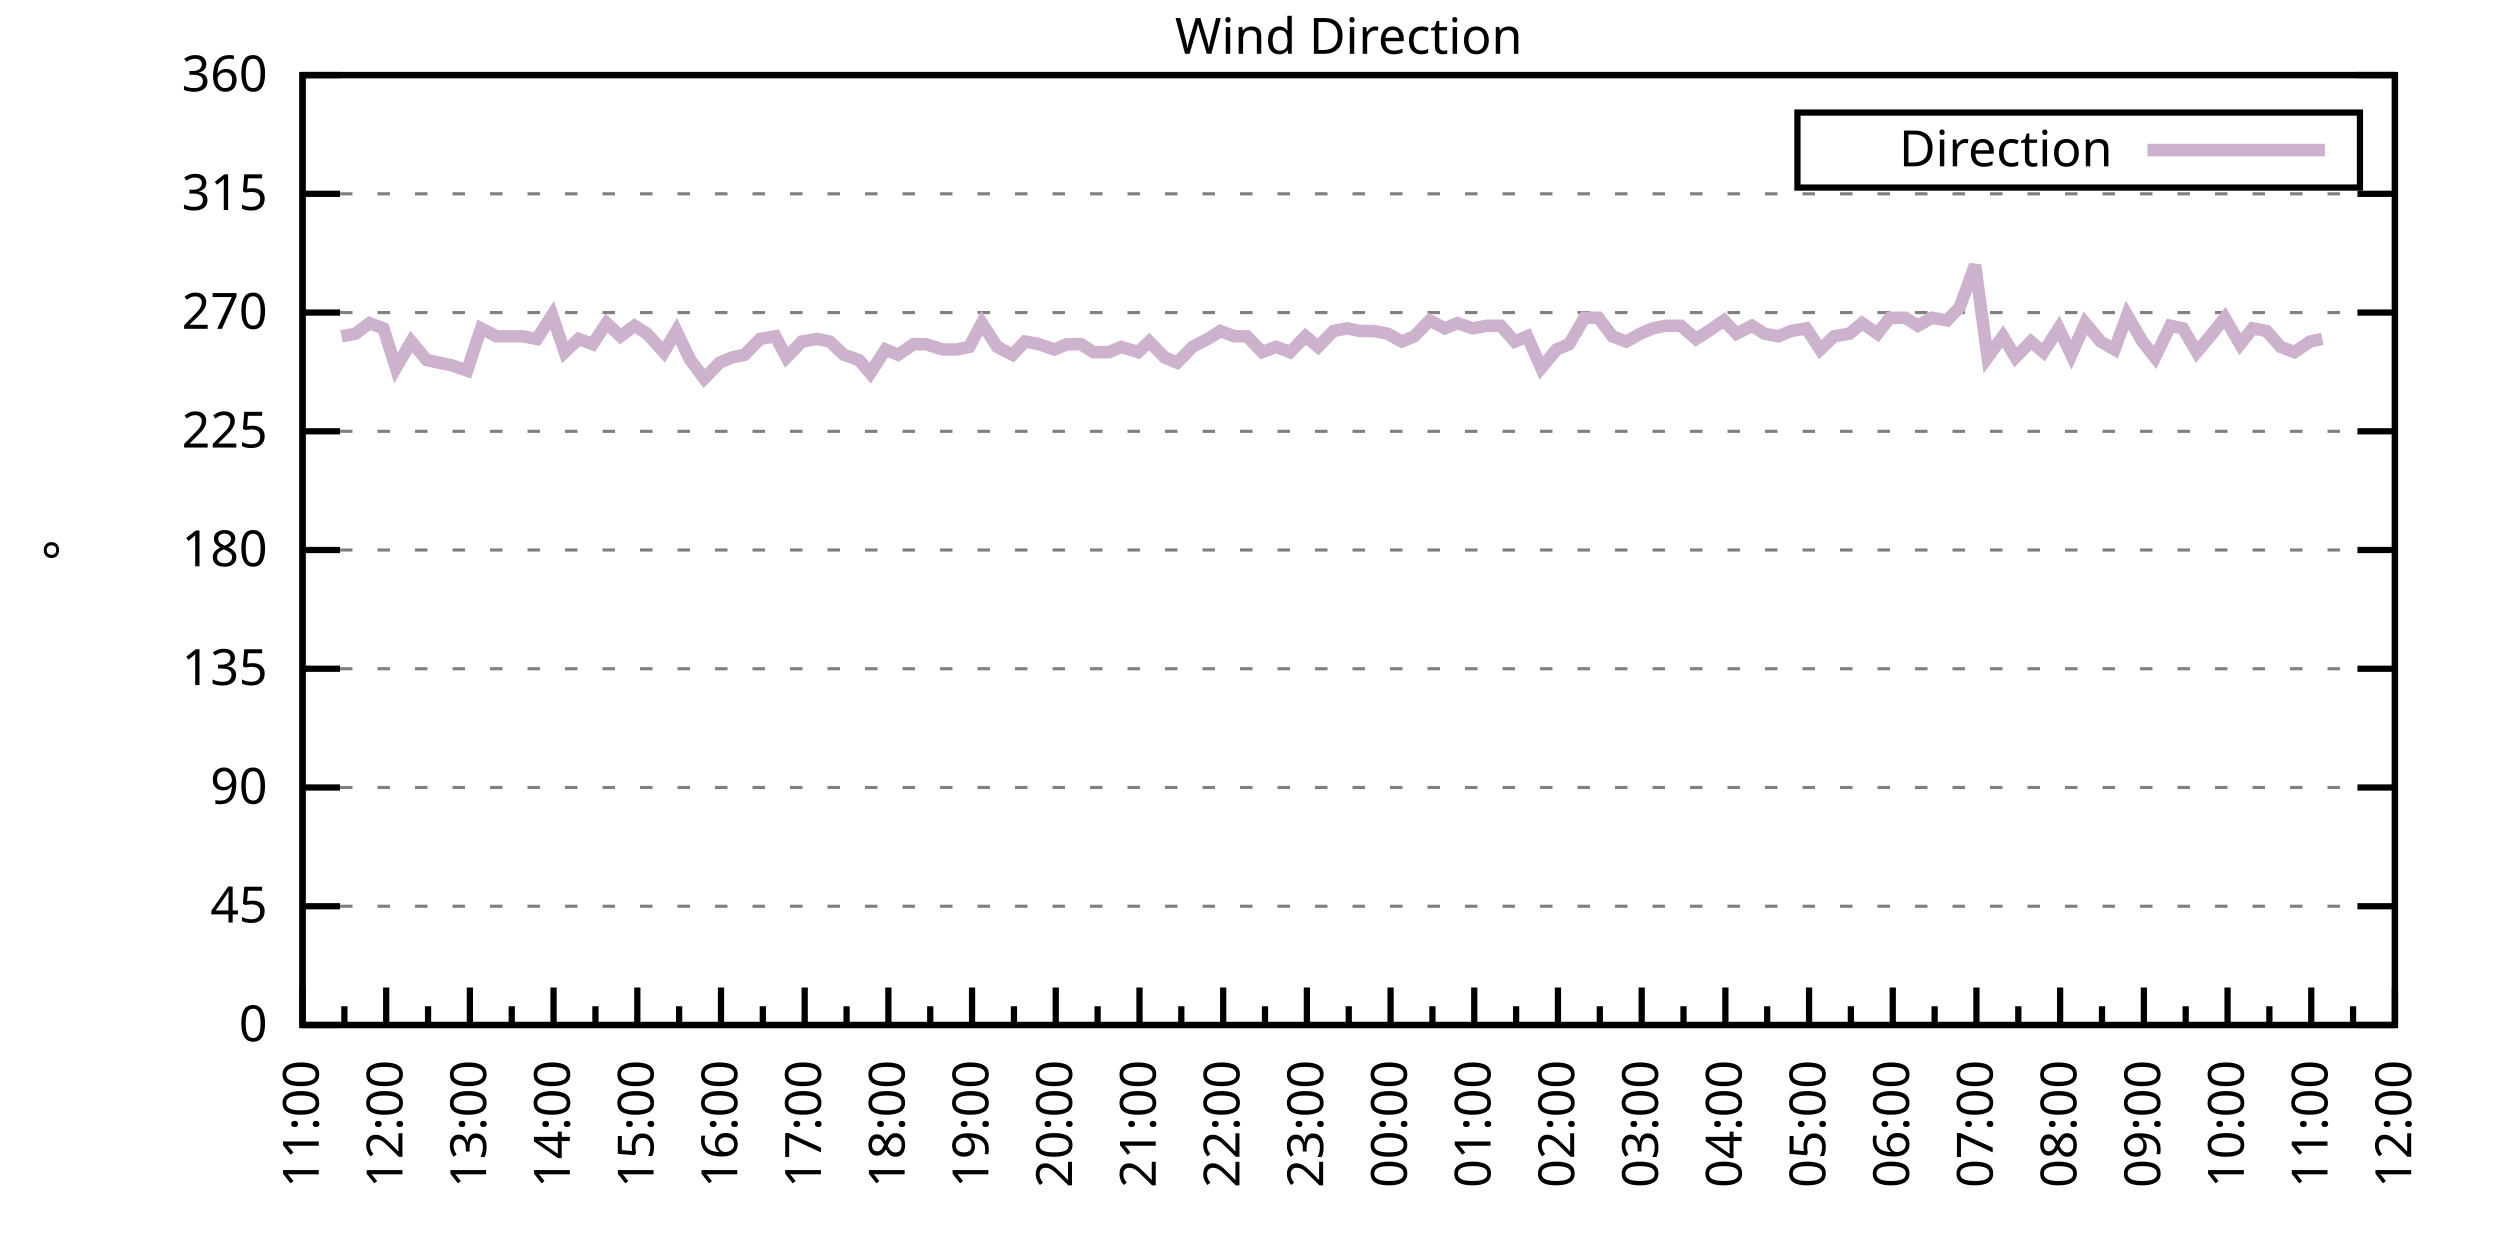
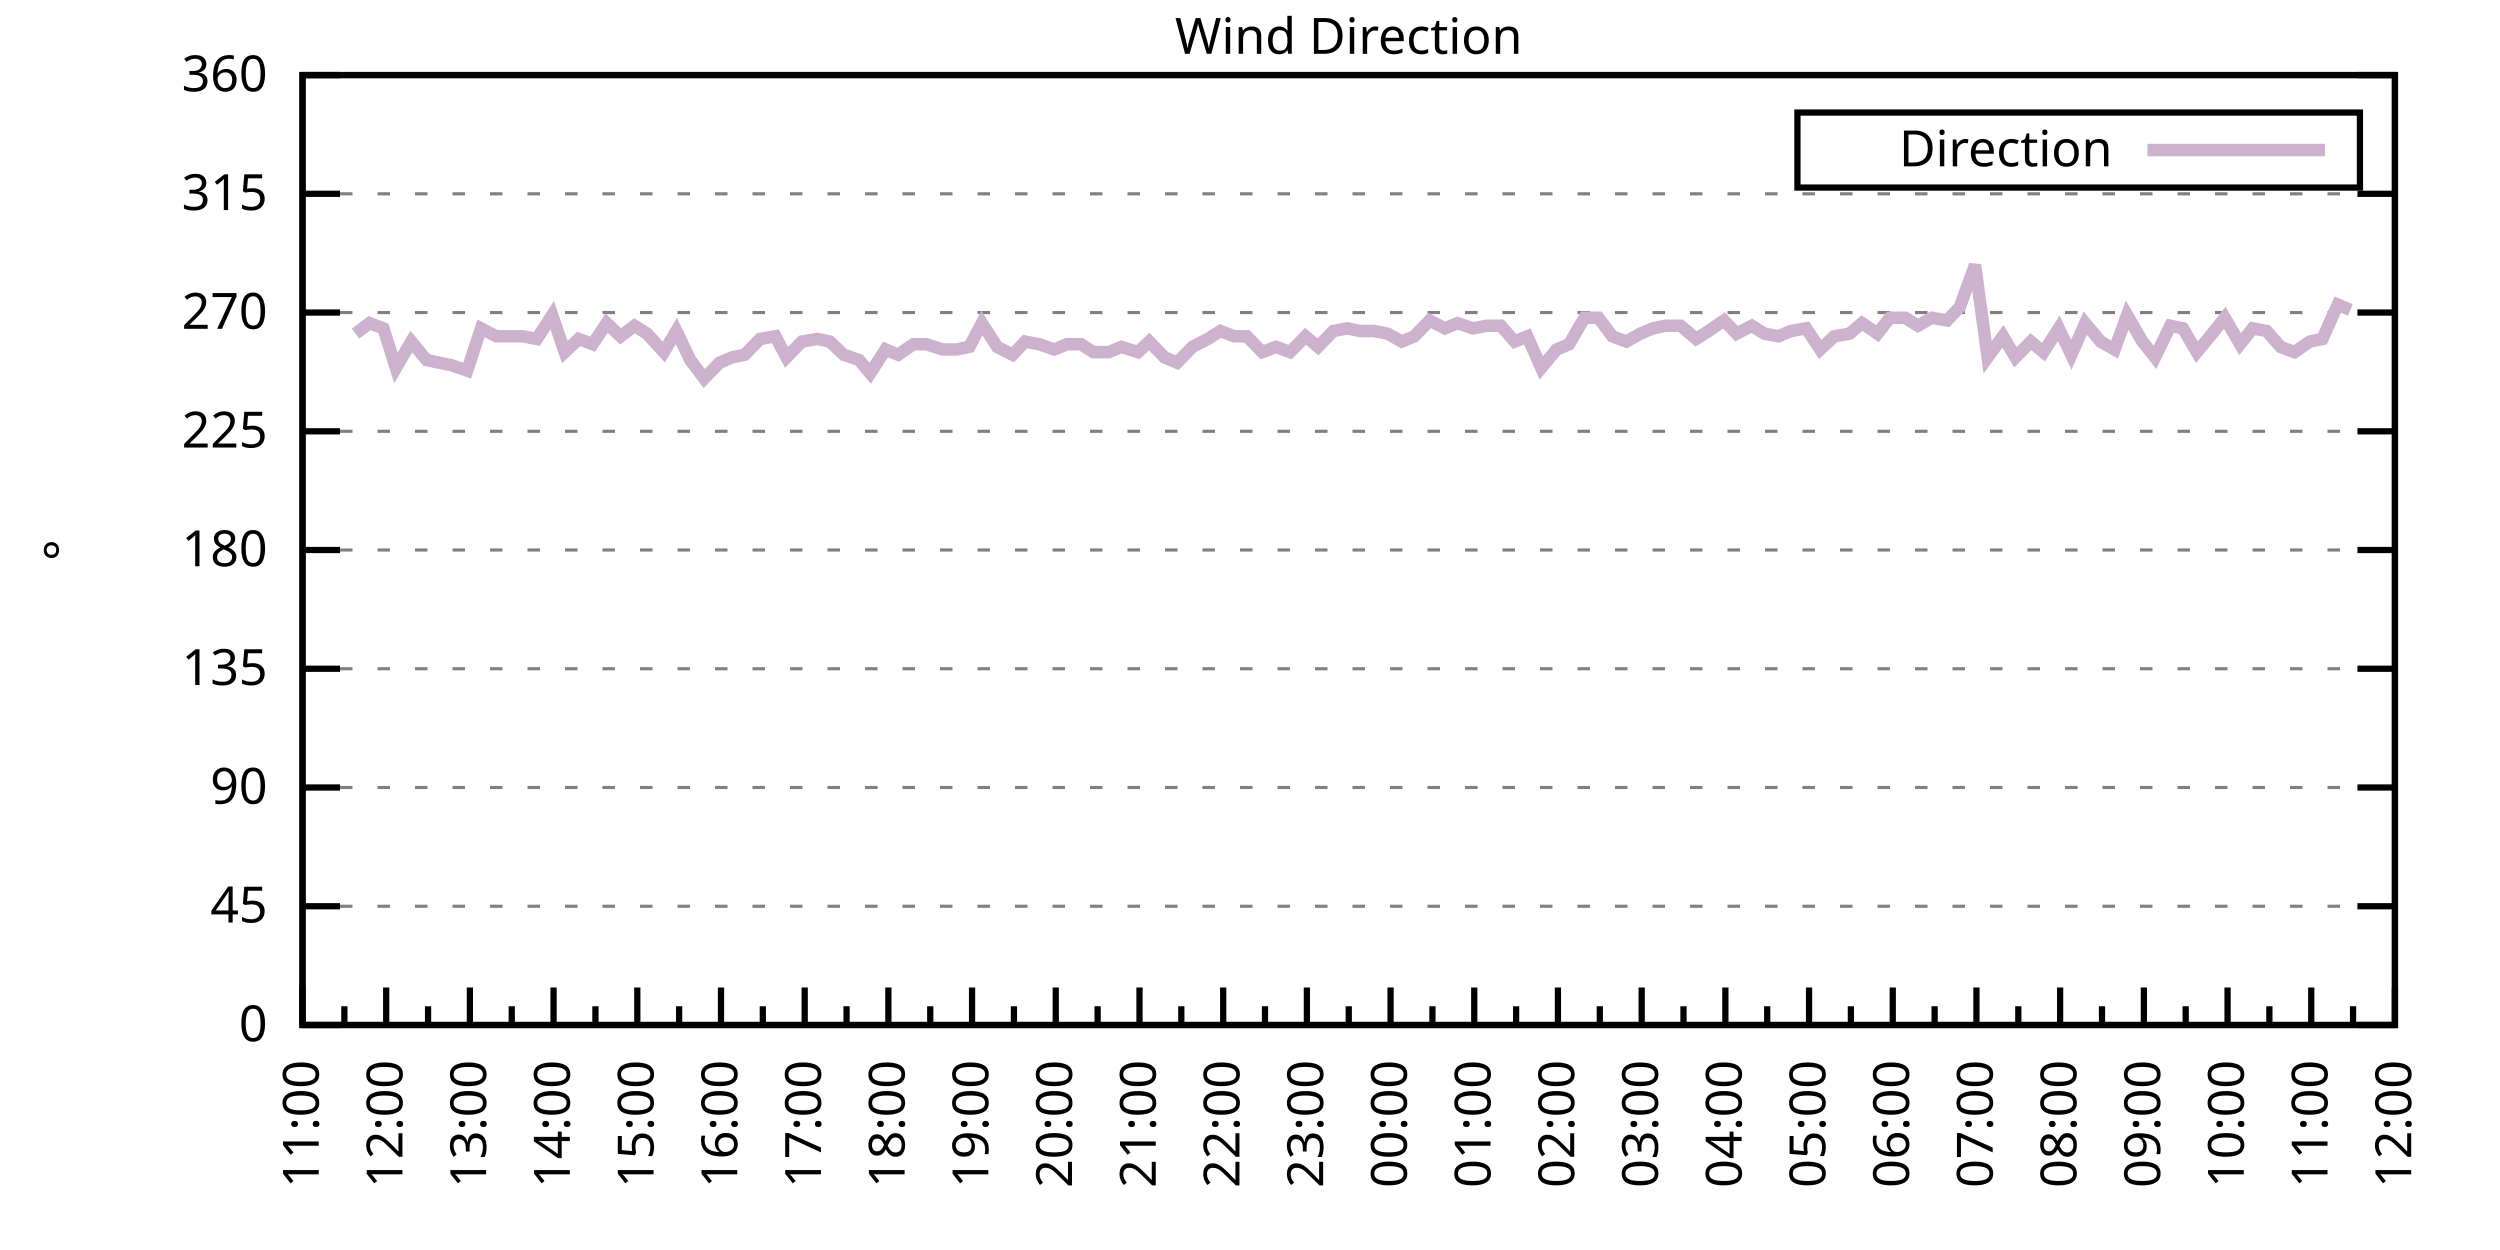
<svg xmlns="http://www.w3.org/2000/svg" xmlns:xlink="http://www.w3.org/1999/xlink" width="400" height="200" viewBox="0 0 400 200">
  <g id="gnuplot_canvas">
    <rect x="0" y="0" width="400" height="200" fill="none" />
    <defs>
      <circle id="gpDot" r="0.5" stroke-width="0.5" stroke="currentColor" />
      <path id="gpPt0" stroke-width="0.333" stroke="currentColor" d="M-1,0 h2 M0,-1 v2" />
      <path id="gpPt1" stroke-width="0.333" stroke="currentColor" d="M-1,-1 L1,1 M1,-1 L-1,1" />
      <path id="gpPt2" stroke-width="0.333" stroke="currentColor" d="M-1,0 L1,0 M0,-1 L0,1 M-1,-1 L1,1 M-1,1 L1,-1" />
      <rect id="gpPt3" stroke-width="0.333" stroke="currentColor" x="-1" y="-1" width="2" height="2" />
      <rect id="gpPt4" stroke-width="0.333" stroke="currentColor" fill="currentColor" x="-1" y="-1" width="2" height="2" />
      <circle id="gpPt5" stroke-width="0.333" stroke="currentColor" cx="0" cy="0" r="1" />
      <use xlink:href="#gpPt5" id="gpPt6" fill="currentColor" stroke="none" />
      <path id="gpPt7" stroke-width="0.333" stroke="currentColor" d="M0,-1.33 L-1.33,0.67 L1.33,0.67 z" />
      <use xlink:href="#gpPt7" id="gpPt8" fill="currentColor" stroke="none" />
      <use xlink:href="#gpPt7" id="gpPt9" stroke="currentColor" transform="rotate(180)" />
      <use xlink:href="#gpPt9" id="gpPt10" fill="currentColor" stroke="none" />
      <use xlink:href="#gpPt3" id="gpPt11" stroke="currentColor" transform="rotate(45)" />
      <use xlink:href="#gpPt11" id="gpPt12" fill="currentColor" stroke="none" />
      <path id="gpPt13" stroke-width="0.333" stroke="currentColor" d="M0,1.330 L1.265,0.411 L0.782,-1.067 L-0.782,-1.076 L-1.265,0.411 z" />
      <use xlink:href="#gpPt13" id="gpPt14" fill="currentColor" stroke="none" />
      <filter id="textbox" filterUnits="objectBoundingBox" x="0" y="0" height="1" width="1">
        <feFlood flood-color="white" flood-opacity="1" result="bgnd" />
        <feComposite in="SourceGraphic" in2="bgnd" operator="atop" />
      </filter>
      <filter id="greybox" filterUnits="objectBoundingBox" x="0" y="0" height="1" width="1">
        <feFlood flood-color="lightgrey" flood-opacity="1" result="grey" />
        <feComposite in="SourceGraphic" in2="grey" operator="atop" />
      </filter>
    </defs>
    <g fill="none" color="white" stroke="currentColor" stroke-width="1.00" stroke-linecap="butt" stroke-linejoin="miter">
</g>
    <g fill="none" color="black" stroke="currentColor" stroke-width="1.00" stroke-linecap="butt" stroke-linejoin="miter">
      <g stroke="none" shape-rendering="crispEdges">
        <polygon fill="rgb(255, 255, 255)" points="48.40,164.00 383.18,164.00 383.18,12.02 48.40,12.02 " />
      </g>
    </g>
    <g fill="none" color="black" stroke="currentColor" stroke-width="1.00" stroke-linecap="butt" stroke-linejoin="miter">
</g>
    <g fill="none" color="black" stroke="black" stroke-width="0.50" stroke-linecap="butt" stroke-linejoin="miter">
</g>
    <g fill="none" color="gray" stroke="currentColor" stroke-width="0.50" stroke-linecap="butt" stroke-linejoin="miter">
      <path stroke="gray" stroke-dasharray="2,4" class="gridline" d="M48.40,164.00 L383.19,164.00  " />
    </g>
    <g fill="none" color="gray" stroke="gray" stroke-width="1.00" stroke-linecap="butt" stroke-linejoin="miter">
</g>
    <g fill="none" color="black" stroke="currentColor" stroke-width="1.00" stroke-linecap="butt" stroke-linejoin="miter">
      <path stroke="black" d="M48.40,164.00 L54.40,164.00 M383.19,164.00 L377.19,164.00  " />
      <g transform="translate(42.80,166.60)" stroke="none" fill="black" font-family="Sans" font-size="8.00" text-anchor="end">
        <text>
          <tspan font-family="Sans"> 0</tspan>
        </text>
      </g>
    </g>
    <g fill="none" color="black" stroke="currentColor" stroke-width="1.00" stroke-linecap="butt" stroke-linejoin="miter">
</g>
    <g fill="none" color="black" stroke="black" stroke-width="0.50" stroke-linecap="butt" stroke-linejoin="miter">
</g>
    <g fill="none" color="gray" stroke="currentColor" stroke-width="0.50" stroke-linecap="butt" stroke-linejoin="miter">
      <path stroke="gray" stroke-dasharray="2,4" class="gridline" d="M48.40,145.00 L383.19,145.00  " />
    </g>
    <g fill="none" color="gray" stroke="gray" stroke-width="1.00" stroke-linecap="butt" stroke-linejoin="miter">
</g>
    <g fill="none" color="black" stroke="currentColor" stroke-width="1.00" stroke-linecap="butt" stroke-linejoin="miter">
      <path stroke="black" d="M48.40,145.00 L54.40,145.00 M383.19,145.00 L377.19,145.00  " />
      <g transform="translate(42.80,147.60)" stroke="none" fill="black" font-family="Sans" font-size="8.00" text-anchor="end">
        <text>
          <tspan font-family="Sans"> 45</tspan>
        </text>
      </g>
    </g>
    <g fill="none" color="black" stroke="currentColor" stroke-width="1.00" stroke-linecap="butt" stroke-linejoin="miter">
</g>
    <g fill="none" color="black" stroke="black" stroke-width="0.50" stroke-linecap="butt" stroke-linejoin="miter">
</g>
    <g fill="none" color="gray" stroke="currentColor" stroke-width="0.50" stroke-linecap="butt" stroke-linejoin="miter">
      <path stroke="gray" stroke-dasharray="2,4" class="gridline" d="M48.40,126.00 L383.19,126.00  " />
    </g>
    <g fill="none" color="gray" stroke="gray" stroke-width="1.00" stroke-linecap="butt" stroke-linejoin="miter">
</g>
    <g fill="none" color="black" stroke="currentColor" stroke-width="1.00" stroke-linecap="butt" stroke-linejoin="miter">
      <path stroke="black" d="M48.40,126.00 L54.40,126.00 M383.19,126.00 L377.19,126.00  " />
      <g transform="translate(42.80,128.60)" stroke="none" fill="black" font-family="Sans" font-size="8.00" text-anchor="end">
        <text>
          <tspan font-family="Sans"> 90</tspan>
        </text>
      </g>
    </g>
    <g fill="none" color="black" stroke="currentColor" stroke-width="1.00" stroke-linecap="butt" stroke-linejoin="miter">
</g>
    <g fill="none" color="black" stroke="black" stroke-width="0.50" stroke-linecap="butt" stroke-linejoin="miter">
</g>
    <g fill="none" color="gray" stroke="currentColor" stroke-width="0.50" stroke-linecap="butt" stroke-linejoin="miter">
      <path stroke="gray" stroke-dasharray="2,4" class="gridline" d="M48.40,107.00 L383.19,107.00  " />
    </g>
    <g fill="none" color="gray" stroke="gray" stroke-width="1.00" stroke-linecap="butt" stroke-linejoin="miter">
</g>
    <g fill="none" color="black" stroke="currentColor" stroke-width="1.00" stroke-linecap="butt" stroke-linejoin="miter">
      <path stroke="black" d="M48.40,107.00 L54.40,107.00 M383.19,107.00 L377.19,107.00  " />
      <g transform="translate(42.80,109.60)" stroke="none" fill="black" font-family="Sans" font-size="8.00" text-anchor="end">
        <text>
          <tspan font-family="Sans"> 135</tspan>
        </text>
      </g>
    </g>
    <g fill="none" color="black" stroke="currentColor" stroke-width="1.00" stroke-linecap="butt" stroke-linejoin="miter">
</g>
    <g fill="none" color="black" stroke="black" stroke-width="0.50" stroke-linecap="butt" stroke-linejoin="miter">
</g>
    <g fill="none" color="gray" stroke="currentColor" stroke-width="0.50" stroke-linecap="butt" stroke-linejoin="miter">
      <path stroke="gray" stroke-dasharray="2,4" class="gridline" d="M48.40,88.00 L383.19,88.00  " />
    </g>
    <g fill="none" color="gray" stroke="gray" stroke-width="1.00" stroke-linecap="butt" stroke-linejoin="miter">
</g>
    <g fill="none" color="black" stroke="currentColor" stroke-width="1.00" stroke-linecap="butt" stroke-linejoin="miter">
      <path stroke="black" d="M48.40,88.00 L54.40,88.00 M383.19,88.00 L377.19,88.00  " />
      <g transform="translate(42.80,90.60)" stroke="none" fill="black" font-family="Sans" font-size="8.00" text-anchor="end">
        <text>
          <tspan font-family="Sans"> 180</tspan>
        </text>
      </g>
    </g>
    <g fill="none" color="black" stroke="currentColor" stroke-width="1.00" stroke-linecap="butt" stroke-linejoin="miter">
</g>
    <g fill="none" color="black" stroke="black" stroke-width="0.50" stroke-linecap="butt" stroke-linejoin="miter">
</g>
    <g fill="none" color="gray" stroke="currentColor" stroke-width="0.50" stroke-linecap="butt" stroke-linejoin="miter">
      <path stroke="gray" stroke-dasharray="2,4" class="gridline" d="M48.40,69.01 L383.19,69.01  " />
    </g>
    <g fill="none" color="gray" stroke="gray" stroke-width="1.00" stroke-linecap="butt" stroke-linejoin="miter">
</g>
    <g fill="none" color="black" stroke="currentColor" stroke-width="1.00" stroke-linecap="butt" stroke-linejoin="miter">
      <path stroke="black" d="M48.40,69.01 L54.40,69.01 M383.19,69.01 L377.19,69.01  " />
      <g transform="translate(42.80,71.61)" stroke="none" fill="black" font-family="Sans" font-size="8.00" text-anchor="end">
        <text>
          <tspan font-family="Sans"> 225</tspan>
        </text>
      </g>
    </g>
    <g fill="none" color="black" stroke="currentColor" stroke-width="1.00" stroke-linecap="butt" stroke-linejoin="miter">
</g>
    <g fill="none" color="black" stroke="black" stroke-width="0.50" stroke-linecap="butt" stroke-linejoin="miter">
</g>
    <g fill="none" color="gray" stroke="currentColor" stroke-width="0.50" stroke-linecap="butt" stroke-linejoin="miter">
      <path stroke="gray" stroke-dasharray="2,4" class="gridline" d="M48.40,50.01 L383.19,50.01  " />
    </g>
    <g fill="none" color="gray" stroke="gray" stroke-width="1.00" stroke-linecap="butt" stroke-linejoin="miter">
</g>
    <g fill="none" color="black" stroke="currentColor" stroke-width="1.00" stroke-linecap="butt" stroke-linejoin="miter">
      <path stroke="black" d="M48.40,50.01 L54.40,50.01 M383.19,50.01 L377.19,50.01  " />
      <g transform="translate(42.80,52.61)" stroke="none" fill="black" font-family="Sans" font-size="8.00" text-anchor="end">
        <text>
          <tspan font-family="Sans"> 270</tspan>
        </text>
      </g>
    </g>
    <g fill="none" color="black" stroke="currentColor" stroke-width="1.00" stroke-linecap="butt" stroke-linejoin="miter">
</g>
    <g fill="none" color="black" stroke="black" stroke-width="0.50" stroke-linecap="butt" stroke-linejoin="miter">
</g>
    <g fill="none" color="gray" stroke="currentColor" stroke-width="0.50" stroke-linecap="butt" stroke-linejoin="miter">
      <path stroke="gray" stroke-dasharray="2,4" class="gridline" d="M48.40,31.01 L383.19,31.01  " />
    </g>
    <g fill="none" color="gray" stroke="gray" stroke-width="1.00" stroke-linecap="butt" stroke-linejoin="miter">
</g>
    <g fill="none" color="black" stroke="currentColor" stroke-width="1.00" stroke-linecap="butt" stroke-linejoin="miter">
      <path stroke="black" d="M48.40,31.01 L54.40,31.01 M383.19,31.01 L377.19,31.01  " />
      <g transform="translate(42.80,33.61)" stroke="none" fill="black" font-family="Sans" font-size="8.00" text-anchor="end">
        <text>
          <tspan font-family="Sans"> 315</tspan>
        </text>
      </g>
    </g>
    <g fill="none" color="black" stroke="currentColor" stroke-width="1.00" stroke-linecap="butt" stroke-linejoin="miter">
</g>
    <g fill="none" color="black" stroke="black" stroke-width="0.50" stroke-linecap="butt" stroke-linejoin="miter">
</g>
    <g fill="none" color="gray" stroke="currentColor" stroke-width="0.50" stroke-linecap="butt" stroke-linejoin="miter">
      <path stroke="gray" stroke-dasharray="2,4" class="gridline" d="M48.40,12.01 L383.19,12.01  " />
    </g>
    <g fill="none" color="gray" stroke="gray" stroke-width="1.00" stroke-linecap="butt" stroke-linejoin="miter">
</g>
    <g fill="none" color="black" stroke="currentColor" stroke-width="1.00" stroke-linecap="butt" stroke-linejoin="miter">
      <path stroke="black" d="M48.40,12.01 L54.40,12.01 M383.19,12.01 L377.19,12.01  " />
      <g transform="translate(42.80,14.61)" stroke="none" fill="black" font-family="Sans" font-size="8.00" text-anchor="end">
        <text>
          <tspan font-family="Sans"> 360</tspan>
        </text>
      </g>
    </g>
    <g fill="none" color="black" stroke="currentColor" stroke-width="1.00" stroke-linecap="butt" stroke-linejoin="miter">
      <path stroke="black" d="M48.40,164.00 L48.40,158.00  " />
      <g transform="translate(51.00,169.60) rotate(270)" stroke="none" fill="black" font-family="Sans" font-size="8.00" text-anchor="end">
        <text>
          <tspan font-family="Sans">11:00</tspan>
        </text>
      </g>
    </g>
    <g fill="none" color="black" stroke="currentColor" stroke-width="1.00" stroke-linecap="butt" stroke-linejoin="miter">
      <path stroke="black" d="M55.10,164.00 L55.10,161.00 M61.79,164.00 L61.79,158.00  " />
      <g transform="translate(64.39,169.60) rotate(270)" stroke="none" fill="black" font-family="Sans" font-size="8.00" text-anchor="end">
        <text>
          <tspan font-family="Sans">12:00</tspan>
        </text>
      </g>
    </g>
    <g fill="none" color="black" stroke="currentColor" stroke-width="1.00" stroke-linecap="butt" stroke-linejoin="miter">
      <path stroke="black" d="M68.49,164.00 L68.49,161.00 M75.18,164.00 L75.18,158.00  " />
      <g transform="translate(77.78,169.60) rotate(270)" stroke="none" fill="black" font-family="Sans" font-size="8.00" text-anchor="end">
        <text>
          <tspan font-family="Sans">13:00</tspan>
        </text>
      </g>
    </g>
    <g fill="none" color="black" stroke="currentColor" stroke-width="1.00" stroke-linecap="butt" stroke-linejoin="miter">
      <path stroke="black" d="M81.88,164.00 L81.88,161.00 M88.57,164.00 L88.57,158.00  " />
      <g transform="translate(91.17,169.60) rotate(270)" stroke="none" fill="black" font-family="Sans" font-size="8.00" text-anchor="end">
        <text>
          <tspan font-family="Sans">14:00</tspan>
        </text>
      </g>
    </g>
    <g fill="none" color="black" stroke="currentColor" stroke-width="1.00" stroke-linecap="butt" stroke-linejoin="miter">
      <path stroke="black" d="M95.27,164.00 L95.27,161.00 M101.97,164.00 L101.97,158.00  " />
      <g transform="translate(104.57,169.60) rotate(270)" stroke="none" fill="black" font-family="Sans" font-size="8.00" text-anchor="end">
        <text>
          <tspan font-family="Sans">15:00</tspan>
        </text>
      </g>
    </g>
    <g fill="none" color="black" stroke="currentColor" stroke-width="1.00" stroke-linecap="butt" stroke-linejoin="miter">
      <path stroke="black" d="M108.66,164.00 L108.66,161.00 M115.36,164.00 L115.36,158.00  " />
      <g transform="translate(117.96,169.60) rotate(270)" stroke="none" fill="black" font-family="Sans" font-size="8.00" text-anchor="end">
        <text>
          <tspan font-family="Sans">16:00</tspan>
        </text>
      </g>
    </g>
    <g fill="none" color="black" stroke="currentColor" stroke-width="1.00" stroke-linecap="butt" stroke-linejoin="miter">
      <path stroke="black" d="M122.05,164.00 L122.05,161.00 M128.75,164.00 L128.75,158.00  " />
      <g transform="translate(131.35,169.60) rotate(270)" stroke="none" fill="black" font-family="Sans" font-size="8.00" text-anchor="end">
        <text>
          <tspan font-family="Sans">17:00</tspan>
        </text>
      </g>
    </g>
    <g fill="none" color="black" stroke="currentColor" stroke-width="1.00" stroke-linecap="butt" stroke-linejoin="miter">
      <path stroke="black" d="M135.45,164.00 L135.45,161.00 M142.14,164.00 L142.14,158.00  " />
      <g transform="translate(144.74,169.60) rotate(270)" stroke="none" fill="black" font-family="Sans" font-size="8.00" text-anchor="end">
        <text>
          <tspan font-family="Sans">18:00</tspan>
        </text>
      </g>
    </g>
    <g fill="none" color="black" stroke="currentColor" stroke-width="1.00" stroke-linecap="butt" stroke-linejoin="miter">
      <path stroke="black" d="M148.84,164.00 L148.84,161.00 M155.53,164.00 L155.53,158.00  " />
      <g transform="translate(158.13,169.60) rotate(270)" stroke="none" fill="black" font-family="Sans" font-size="8.00" text-anchor="end">
        <text>
          <tspan font-family="Sans">19:00</tspan>
        </text>
      </g>
    </g>
    <g fill="none" color="black" stroke="currentColor" stroke-width="1.00" stroke-linecap="butt" stroke-linejoin="miter">
      <path stroke="black" d="M162.23,164.00 L162.23,161.00 M168.92,164.00 L168.92,158.00  " />
      <g transform="translate(171.52,169.60) rotate(270)" stroke="none" fill="black" font-family="Sans" font-size="8.00" text-anchor="end">
        <text>
          <tspan font-family="Sans">20:00</tspan>
        </text>
      </g>
    </g>
    <g fill="none" color="black" stroke="currentColor" stroke-width="1.00" stroke-linecap="butt" stroke-linejoin="miter">
      <path stroke="black" d="M175.62,164.00 L175.62,161.00 M182.32,164.00 L182.32,158.00  " />
      <g transform="translate(184.92,169.60) rotate(270)" stroke="none" fill="black" font-family="Sans" font-size="8.00" text-anchor="end">
        <text>
          <tspan font-family="Sans">21:00</tspan>
        </text>
      </g>
    </g>
    <g fill="none" color="black" stroke="currentColor" stroke-width="1.00" stroke-linecap="butt" stroke-linejoin="miter">
      <path stroke="black" d="M189.01,164.00 L189.01,161.00 M195.71,164.00 L195.71,158.00  " />
      <g transform="translate(198.31,169.60) rotate(270)" stroke="none" fill="black" font-family="Sans" font-size="8.00" text-anchor="end">
        <text>
          <tspan font-family="Sans">22:00</tspan>
        </text>
      </g>
    </g>
    <g fill="none" color="black" stroke="currentColor" stroke-width="1.00" stroke-linecap="butt" stroke-linejoin="miter">
      <path stroke="black" d="M202.40,164.00 L202.40,161.00 M209.10,164.00 L209.10,158.00  " />
      <g transform="translate(211.70,169.60) rotate(270)" stroke="none" fill="black" font-family="Sans" font-size="8.00" text-anchor="end">
        <text>
          <tspan font-family="Sans">23:00</tspan>
        </text>
      </g>
    </g>
    <g fill="none" color="black" stroke="currentColor" stroke-width="1.00" stroke-linecap="butt" stroke-linejoin="miter">
      <path stroke="black" d="M215.80,164.00 L215.80,161.00 M222.49,164.00 L222.49,158.00  " />
      <g transform="translate(225.09,169.60) rotate(270)" stroke="none" fill="black" font-family="Sans" font-size="8.00" text-anchor="end">
        <text>
          <tspan font-family="Sans">00:00</tspan>
        </text>
      </g>
    </g>
    <g fill="none" color="black" stroke="currentColor" stroke-width="1.00" stroke-linecap="butt" stroke-linejoin="miter">
      <path stroke="black" d="M229.19,164.00 L229.19,161.00 M235.88,164.00 L235.88,158.00  " />
      <g transform="translate(238.48,169.60) rotate(270)" stroke="none" fill="black" font-family="Sans" font-size="8.00" text-anchor="end">
        <text>
          <tspan font-family="Sans">01:00</tspan>
        </text>
      </g>
    </g>
    <g fill="none" color="black" stroke="currentColor" stroke-width="1.00" stroke-linecap="butt" stroke-linejoin="miter">
      <path stroke="black" d="M242.58,164.00 L242.58,161.00 M249.27,164.00 L249.27,158.00  " />
      <g transform="translate(251.87,169.60) rotate(270)" stroke="none" fill="black" font-family="Sans" font-size="8.00" text-anchor="end">
        <text>
          <tspan font-family="Sans">02:00</tspan>
        </text>
      </g>
    </g>
    <g fill="none" color="black" stroke="currentColor" stroke-width="1.00" stroke-linecap="butt" stroke-linejoin="miter">
      <path stroke="black" d="M255.97,164.00 L255.97,161.00 M262.67,164.00 L262.67,158.00  " />
      <g transform="translate(265.27,169.60) rotate(270)" stroke="none" fill="black" font-family="Sans" font-size="8.00" text-anchor="end">
        <text>
          <tspan font-family="Sans">03:00</tspan>
        </text>
      </g>
    </g>
    <g fill="none" color="black" stroke="currentColor" stroke-width="1.00" stroke-linecap="butt" stroke-linejoin="miter">
      <path stroke="black" d="M269.36,164.00 L269.36,161.00 M276.06,164.00 L276.06,158.00  " />
      <g transform="translate(278.66,169.60) rotate(270)" stroke="none" fill="black" font-family="Sans" font-size="8.00" text-anchor="end">
        <text>
          <tspan font-family="Sans">04:00</tspan>
        </text>
      </g>
    </g>
    <g fill="none" color="black" stroke="currentColor" stroke-width="1.00" stroke-linecap="butt" stroke-linejoin="miter">
      <path stroke="black" d="M282.75,164.00 L282.75,161.00 M289.45,164.00 L289.45,158.00  " />
      <g transform="translate(292.05,169.60) rotate(270)" stroke="none" fill="black" font-family="Sans" font-size="8.00" text-anchor="end">
        <text>
          <tspan font-family="Sans">05:00</tspan>
        </text>
      </g>
    </g>
    <g fill="none" color="black" stroke="currentColor" stroke-width="1.00" stroke-linecap="butt" stroke-linejoin="miter">
      <path stroke="black" d="M296.14,164.00 L296.14,161.00 M302.84,164.00 L302.84,158.00  " />
      <g transform="translate(305.44,169.60) rotate(270)" stroke="none" fill="black" font-family="Sans" font-size="8.00" text-anchor="end">
        <text>
          <tspan font-family="Sans">06:00</tspan>
        </text>
      </g>
    </g>
    <g fill="none" color="black" stroke="currentColor" stroke-width="1.00" stroke-linecap="butt" stroke-linejoin="miter">
      <path stroke="black" d="M309.54,164.00 L309.54,161.00 M316.23,164.00 L316.23,158.00  " />
      <g transform="translate(318.83,169.60) rotate(270)" stroke="none" fill="black" font-family="Sans" font-size="8.00" text-anchor="end">
        <text>
          <tspan font-family="Sans">07:00</tspan>
        </text>
      </g>
    </g>
    <g fill="none" color="black" stroke="currentColor" stroke-width="1.00" stroke-linecap="butt" stroke-linejoin="miter">
      <path stroke="black" d="M322.93,164.00 L322.93,161.00 M329.62,164.00 L329.62,158.00  " />
      <g transform="translate(332.22,169.60) rotate(270)" stroke="none" fill="black" font-family="Sans" font-size="8.00" text-anchor="end">
        <text>
          <tspan font-family="Sans">08:00</tspan>
        </text>
      </g>
    </g>
    <g fill="none" color="black" stroke="currentColor" stroke-width="1.00" stroke-linecap="butt" stroke-linejoin="miter">
      <path stroke="black" d="M336.32,164.00 L336.32,161.00 M343.02,164.00 L343.02,158.00  " />
      <g transform="translate(345.62,169.60) rotate(270)" stroke="none" fill="black" font-family="Sans" font-size="8.00" text-anchor="end">
        <text>
          <tspan font-family="Sans">09:00</tspan>
        </text>
      </g>
    </g>
    <g fill="none" color="black" stroke="currentColor" stroke-width="1.00" stroke-linecap="butt" stroke-linejoin="miter">
      <path stroke="black" d="M349.71,164.00 L349.71,161.00 M356.41,164.00 L356.41,158.00  " />
      <g transform="translate(359.01,169.60) rotate(270)" stroke="none" fill="black" font-family="Sans" font-size="8.00" text-anchor="end">
        <text>
          <tspan font-family="Sans">10:00</tspan>
        </text>
      </g>
    </g>
    <g fill="none" color="black" stroke="currentColor" stroke-width="1.00" stroke-linecap="butt" stroke-linejoin="miter">
      <path stroke="black" d="M363.10,164.00 L363.10,161.00 M369.80,164.00 L369.80,158.00  " />
      <g transform="translate(372.40,169.60) rotate(270)" stroke="none" fill="black" font-family="Sans" font-size="8.00" text-anchor="end">
        <text>
          <tspan font-family="Sans">11:00</tspan>
        </text>
      </g>
    </g>
    <g fill="none" color="black" stroke="currentColor" stroke-width="1.00" stroke-linecap="butt" stroke-linejoin="miter">
      <path stroke="black" d="M376.49,164.00 L376.49,161.00 M383.19,164.00 L383.19,158.00  " />
      <g transform="translate(385.79,169.60) rotate(270)" stroke="none" fill="black" font-family="Sans" font-size="8.00" text-anchor="end">
        <text>
          <tspan font-family="Sans">12:00</tspan>
        </text>
      </g>
    </g>
    <g fill="none" color="black" stroke="currentColor" stroke-width="1.00" stroke-linecap="butt" stroke-linejoin="miter">
</g>
    <g fill="none" color="black" stroke="currentColor" stroke-width="1.00" stroke-linecap="butt" stroke-linejoin="miter">
      <path stroke="black" d="M48.40,12.01 L48.40,164.00 L383.19,164.00 L383.19,12.01 L48.40,12.01 Z  " />
    </g>
    <g fill="none" color="black" stroke="currentColor" stroke-width="1.00" stroke-linecap="butt" stroke-linejoin="miter">
      <g transform="translate(12.80,88.01) rotate(270)" stroke="none" fill="black" font-family="Sans" font-size="8.00" text-anchor="middle">
        <text>
          <tspan font-family="Sans">°</tspan>
        </text>
      </g>
    </g>
    <g fill="none" color="black" stroke="currentColor" stroke-width="1.00" stroke-linecap="butt" stroke-linejoin="miter">
</g>
    <g fill="none" color="black" stroke="currentColor" stroke-width="1.00" stroke-linecap="butt" stroke-linejoin="miter">
      <path stroke="black" d="M287.59,30.01 L287.59,18.01 L377.59,18.01 L377.59,30.01 L287.59,30.01 Z  " />
    </g>
    <g id="Wind_direction_plot_1">
      <g fill="none" color="white" stroke="black" stroke-width="2.00" stroke-linecap="butt" stroke-linejoin="miter">
</g>
      <g fill="none" color="black" stroke="currentColor" stroke-width="2.00" stroke-linecap="butt" stroke-linejoin="miter">
        <g transform="translate(337.99,26.61)" stroke="none" fill="black" font-family="Sans" font-size="8.00" text-anchor="end">
          <text>
            <tspan font-family="Sans">Direction</tspan>
          </text>
        </g>
      </g>
      <g fill="none" color="black" stroke="currentColor" stroke-width="2.00" stroke-linecap="butt" stroke-linejoin="miter">
-         <path stroke="rgb(204, 178, 204)" d="M343.59,24.01 L371.99,24.01 M54.65,53.81 L56.88,53.39 L59.11,51.70 L61.35,52.54 L63.35,58.87 L65.81,54.65   L68.26,57.61 L70.27,58.03 L72.28,58.45 L74.74,59.30 L76.97,52.54 L79.42,53.81 L81.43,53.81 L83.66,53.81   L85.90,54.23 L88.35,50.43 L90.36,56.34 L92.59,54.23 L94.82,55.07 L97.06,51.70 L99.29,53.81 L101.52,52.12   L103.53,53.39 L106.21,56.34 L108.22,52.96 L110.45,57.61 L112.68,60.56 L115.13,58.03 L117.14,57.18 L119.15,56.76   L121.61,54.23 L124.06,53.81 L125.85,57.18 L128.30,54.65 L130.76,54.23 L132.77,54.65 L135.00,56.76 L137.45,57.61   L139.24,59.72 L141.69,55.92 L143.70,56.76 L146.16,55.07 L148.17,55.07 L150.85,55.92 L153.08,55.92 L155.09,55.50   L157.10,51.70 L159.55,55.50 L162.01,56.76 L164.01,54.65 L166.25,55.07 L168.70,55.92 L170.71,55.07 L172.94,55.07   L174.95,56.34 L177.41,56.34 L179.41,55.50 L182.09,56.34 L183.88,54.65 L186.33,57.18 L188.34,58.03 L190.80,55.50   L193.25,54.23 L195.26,52.96 L197.49,53.81 L199.50,53.81 L201.96,56.34 L204.19,55.50 L206.42,56.34 L208.88,53.81   L210.88,55.50 L213.34,52.96 L215.57,52.54 L217.58,52.96 L219.81,52.96 L222.04,53.39 L224.28,54.65 L226.29,53.81   L228.74,51.27 L231.20,52.54 L233.20,51.70 L235.66,52.54 L237.89,52.12 L240.12,52.12 L242.36,54.65 L244.36,53.81   L246.60,58.87 L249.05,55.92 L251.06,55.07 L253.51,50.85 L255.75,50.85 L257.98,53.81 L260.21,54.65 L262.44,53.39   L264.45,52.54 L266.46,52.12 L268.92,52.12 L271.37,54.23 L273.38,52.96 L275.83,51.27 L277.84,53.39 L280.30,52.12   L282.31,53.39 L284.54,53.81 L286.55,52.96 L289.00,52.54 L291.23,55.92 L293.47,53.81 L295.92,53.39 L297.93,51.70   L300.39,53.39 L302.39,50.85 L304.85,50.85 L306.86,52.12 L309.09,50.85 L311.54,51.27 L313.55,49.16 L316.01,42.41   L318.02,57.18 L320.47,53.81 L322.48,57.18 L324.94,54.65 L326.95,56.34 L329.40,52.54 L331.41,56.76 L333.64,51.70   L336.10,54.65 L338.33,55.92 L340.34,50.43 L342.79,54.65 L344.80,57.18 L347.26,52.12 L349.26,52.54 L351.50,56.34   L353.95,53.39 L355.96,50.85 L358.42,55.07 L360.42,52.54 L362.66,52.96 L364.89,55.50 L367.12,56.34 L369.58,54.65   L371.58,54.23  " />
+         <path stroke="rgb(204, 178, 204)" d="M343.59,24.01 L371.99,24.01 M56.88,53.39 L59.11,51.70 L61.35,52.54 L63.35,58.87 L65.81,54.65 L68.26,57.61   L70.27,58.03 L72.28,58.45 L74.74,59.30 L76.97,52.54 L79.42,53.81 L81.43,53.81 L83.66,53.81 L85.90,54.23   L88.35,50.43 L90.36,56.34 L92.59,54.23 L94.82,55.07 L97.06,51.70 L99.29,53.81 L101.52,52.12 L103.53,53.39   L106.21,56.34 L108.22,52.96 L110.45,57.61 L112.68,60.56 L115.13,58.03 L117.14,57.18 L119.15,56.76 L121.61,54.23   L124.06,53.81 L125.85,57.18 L128.30,54.65 L130.76,54.23 L132.77,54.65 L135.00,56.76 L137.45,57.61 L139.24,59.72   L141.69,55.92 L143.70,56.76 L146.16,55.07 L148.17,55.07 L150.85,55.92 L153.08,55.92 L155.09,55.50 L157.10,51.70   L159.55,55.50 L162.01,56.76 L164.01,54.65 L166.25,55.07 L168.70,55.92 L170.71,55.07 L172.94,55.07 L174.95,56.34   L177.41,56.34 L179.41,55.50 L182.09,56.34 L183.88,54.65 L186.33,57.18 L188.34,58.03 L190.80,55.50 L193.25,54.23   L195.26,52.96 L197.49,53.81 L199.50,53.81 L201.96,56.34 L204.19,55.50 L206.42,56.34 L208.88,53.81 L210.88,55.50   L213.34,52.96 L215.57,52.54 L217.58,52.96 L219.81,52.96 L222.04,53.39 L224.28,54.65 L226.29,53.81 L228.74,51.27   L231.20,52.54 L233.20,51.70 L235.66,52.54 L237.89,52.12 L240.12,52.12 L242.36,54.65 L244.36,53.81 L246.60,58.87   L249.05,55.92 L251.06,55.07 L253.51,50.85 L255.75,50.85 L257.98,53.81 L260.21,54.65 L262.44,53.39 L264.45,52.54   L266.46,52.12 L268.92,52.12 L271.37,54.23 L273.38,52.96 L275.83,51.27 L277.84,53.39 L280.30,52.12 L282.31,53.39   L284.54,53.81 L286.55,52.96 L289.00,52.54 L291.23,55.92 L293.47,53.81 L295.92,53.39 L297.93,51.70 L300.39,53.39   L302.39,50.85 L304.85,50.85 L306.86,52.12 L309.09,50.85 L311.54,51.27 L313.55,49.16 L316.01,42.41 L318.02,57.18   L320.47,53.81 L322.48,57.18 L324.94,54.65 L326.95,56.34 L329.40,52.54 L331.41,56.76 L333.64,51.70 L336.10,54.65   L338.33,55.92 L340.34,50.43 L342.79,54.65 L344.80,57.18 L347.26,52.12 L349.26,52.54 L351.50,56.34 L353.95,53.39   L355.96,50.85 L358.42,55.07 L360.42,52.54 L362.66,52.96 L364.89,55.50 L367.12,56.34 L369.58,54.65 L371.58,54.23   L374.04,48.74 L376.05,49.59  " />
      </g>
    </g>
    <g fill="none" color="black" stroke="currentColor" stroke-width="2.00" stroke-linecap="butt" stroke-linejoin="miter">
</g>
    <g fill="none" color="black" stroke="black" stroke-width="1.00" stroke-linecap="butt" stroke-linejoin="miter">
</g>
    <g fill="none" color="black" stroke="currentColor" stroke-width="1.00" stroke-linecap="butt" stroke-linejoin="miter">
      <path stroke="black" d="M48.40,12.01 L48.40,164.00 L383.19,164.00 L383.19,12.01 L48.40,12.01 Z  " />
    </g>
    <g fill="none" color="black" stroke="currentColor" stroke-width="1.00" stroke-linecap="butt" stroke-linejoin="miter">
      <g transform="translate(215.79,8.61)" stroke="none" fill="black" font-family="Sans" font-size="8.00" text-anchor="middle">
        <text>
          <tspan font-family="Sans">Wind Direction</tspan>
        </text>
      </g>
    </g>
    <g fill="none" color="black" stroke="currentColor" stroke-width="1.00" stroke-linecap="butt" stroke-linejoin="miter">
</g>
  </g>
</svg>
